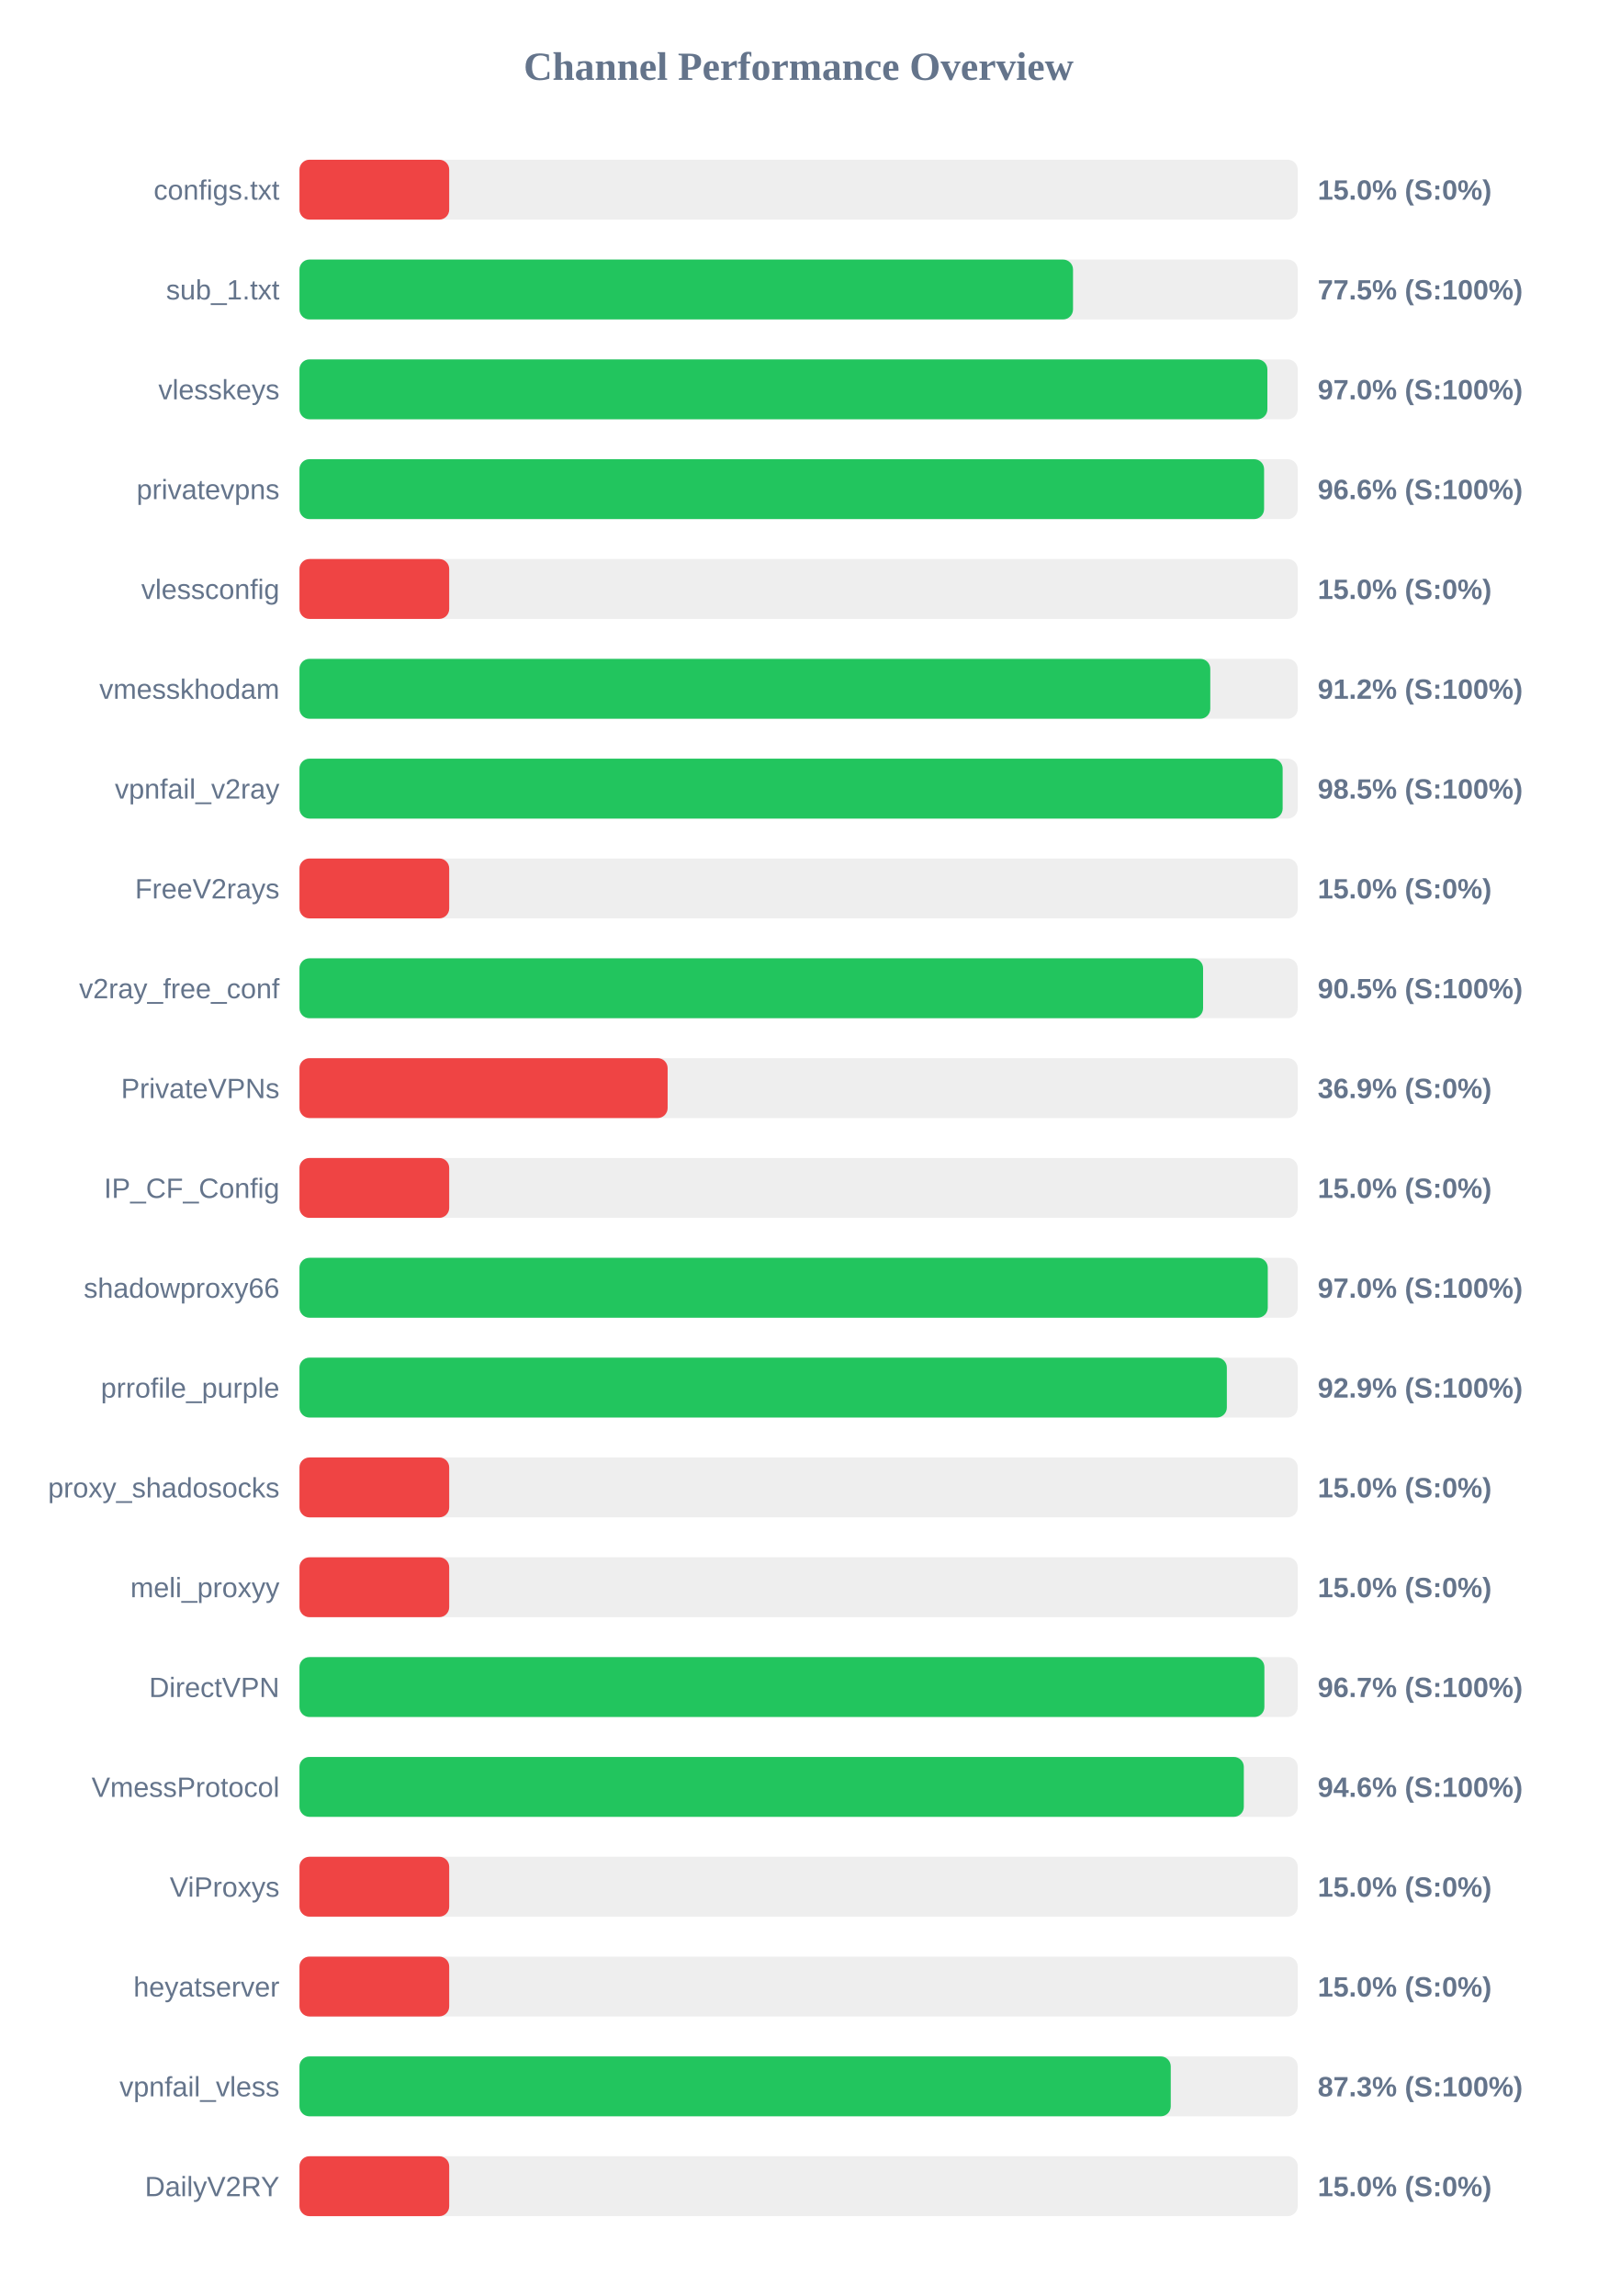
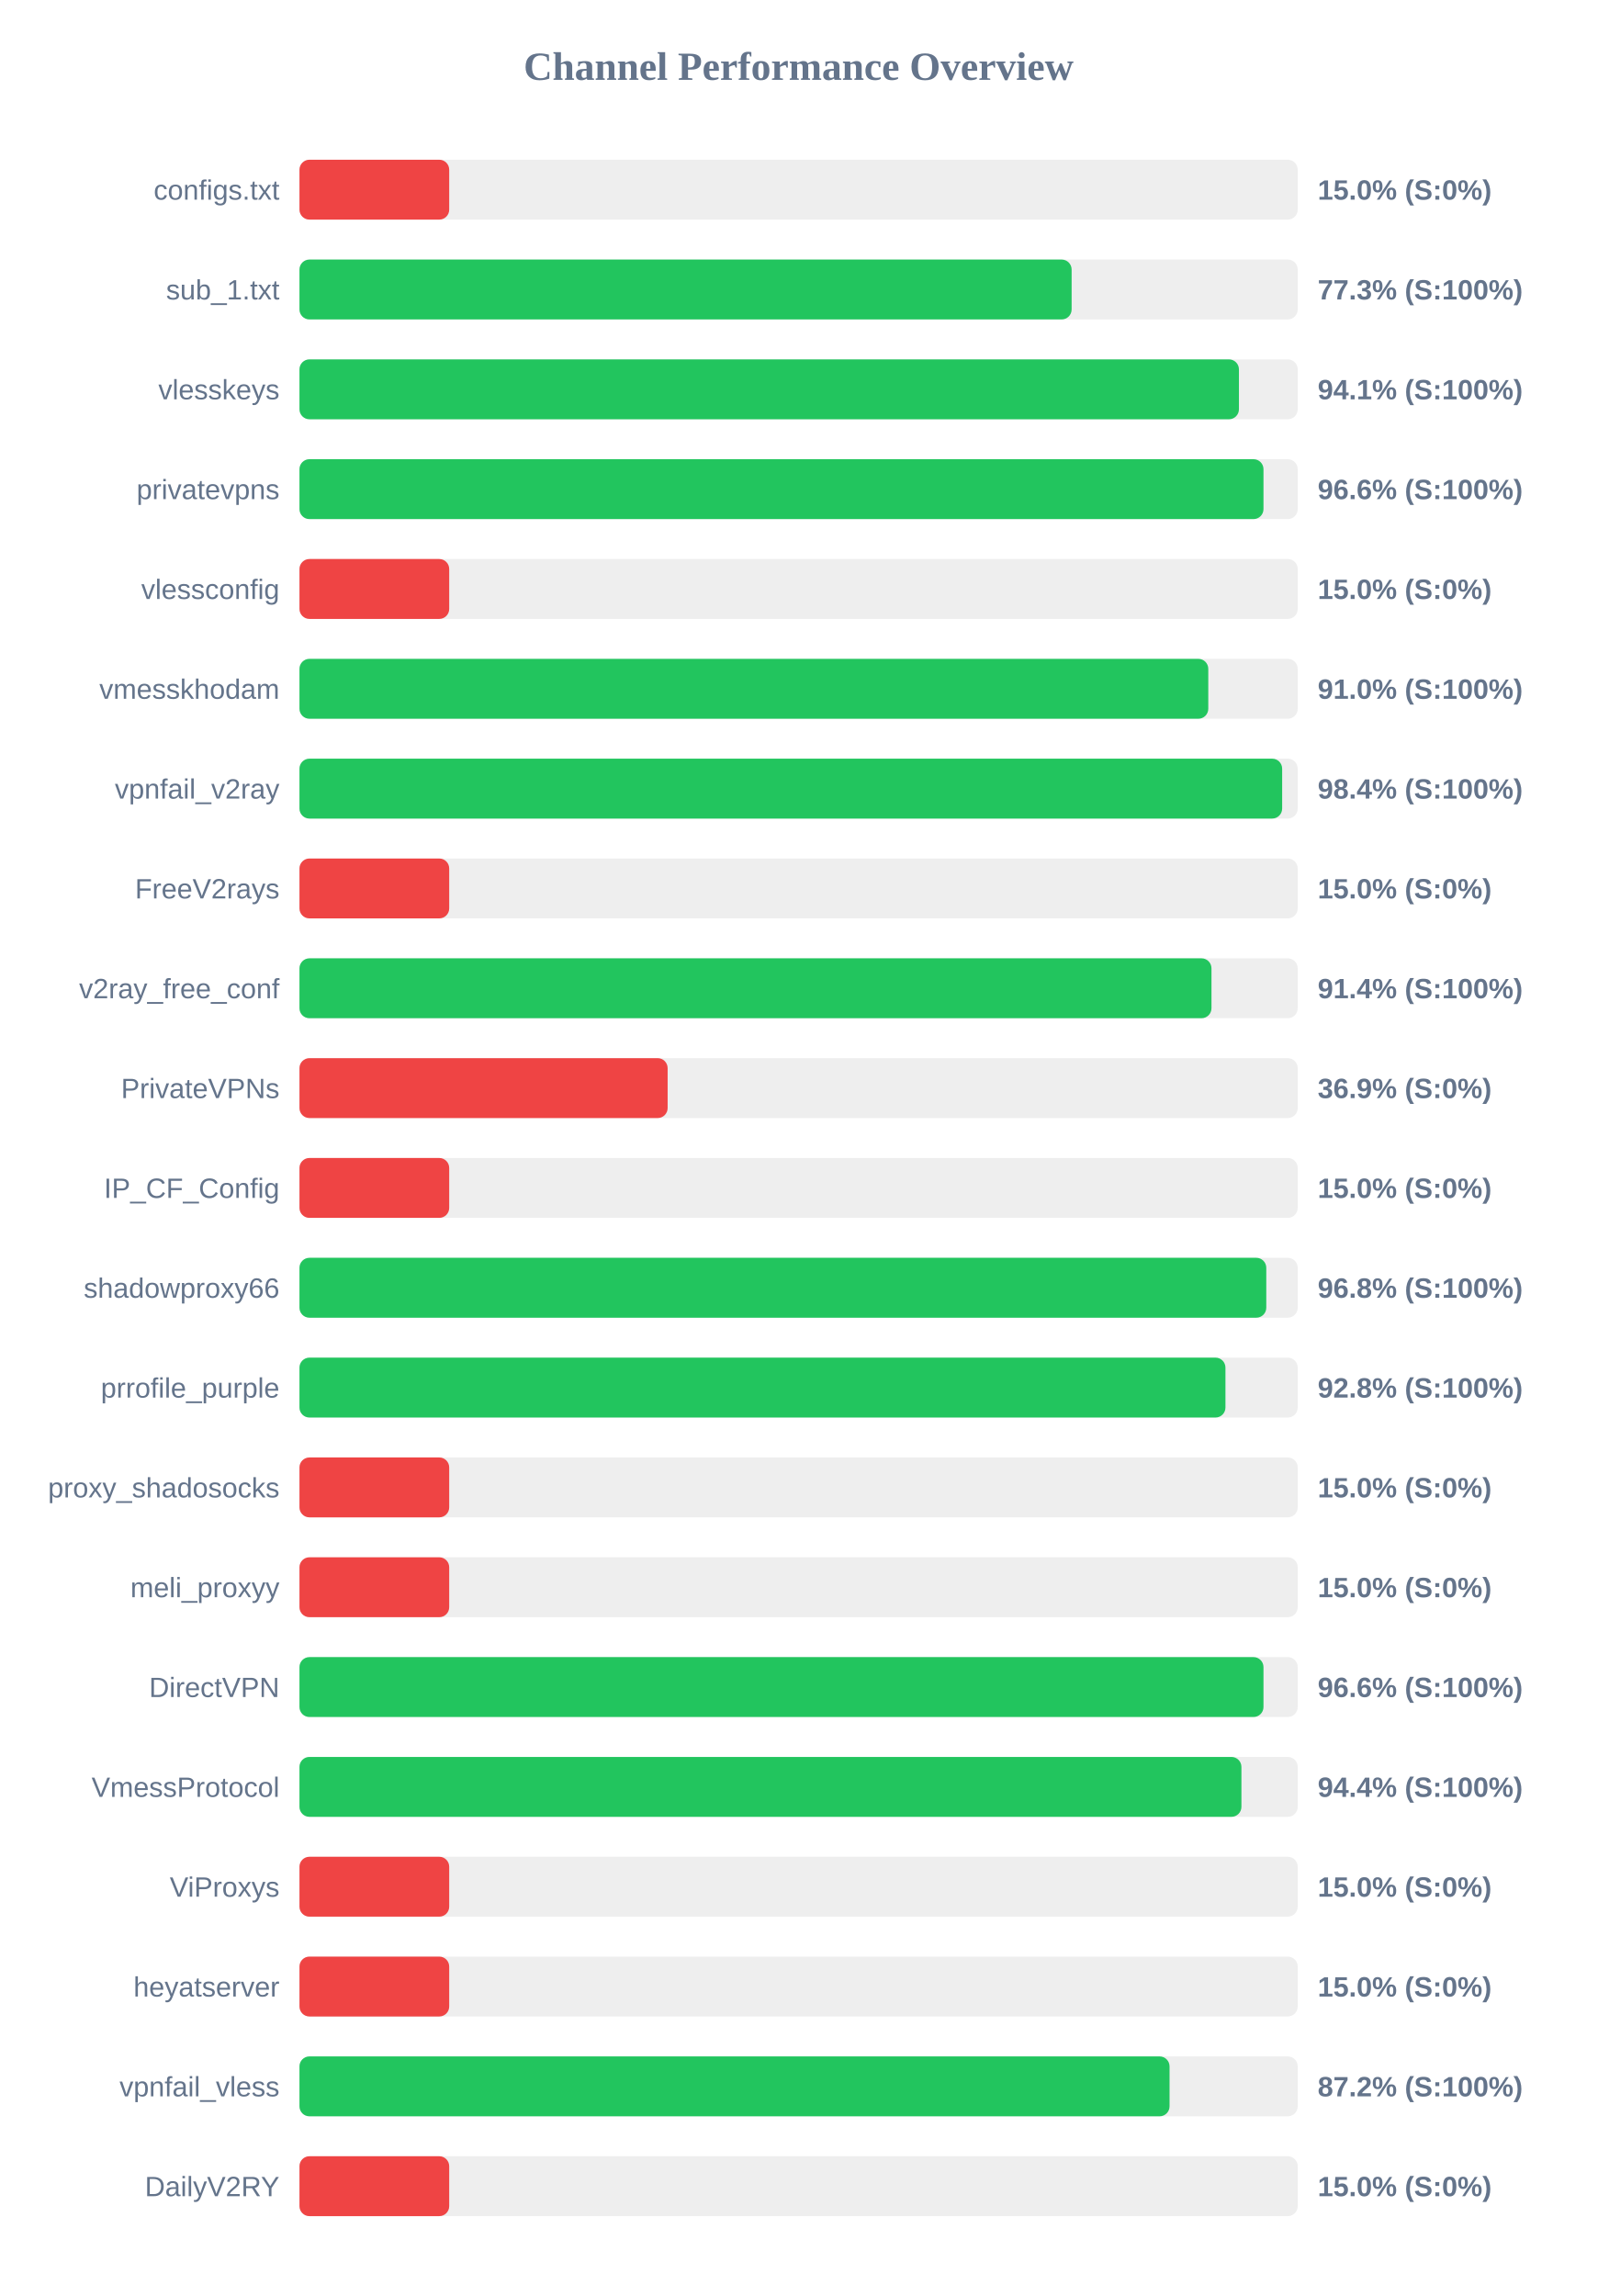
<svg xmlns="http://www.w3.org/2000/svg" width="800" height="1150" version="1.1">
  <style>
        .row { font: 14px Arial; fill: #64748b; }
        .score { font: bold 14px Arial; fill: #64748b; }
    </style>
  <text x="400" y="40" text-anchor="middle" font-size="20px" font-weight="bold" fill="#64748b">Channel Performance Overview</text>
  <rect x="150" y="80" width="500" height="30" fill="#eee" rx="5" />
  <rect x="150" y="80" width="75.0" height="30" fill="#ef4444" rx="5" />
  <text x="140" y="100" text-anchor="end" class="row">configs.txt</text>
  <text x="660" y="100" text-anchor="start" class="score">15.0% (S:0%)</text>
  <rect x="150" y="130" width="500" height="30" fill="#eee" rx="5" />
-   <rect x="150" y="130" width="387.45" height="30" fill="#22c55e" rx="5" />
+   <rect x="150" y="130" width="386.75" height="30" fill="#22c55e" rx="5" />
  <text x="140" y="150" text-anchor="end" class="row">sub_1.txt</text>
-   <text x="660" y="150" text-anchor="start" class="score">77.5% (S:100%)</text>
+   <text x="660" y="150" text-anchor="start" class="score">77.3% (S:100%)</text>
  <rect x="150" y="180" width="500" height="30" fill="#eee" rx="5" />
-   <rect x="150" y="180" width="484.8" height="30" fill="#22c55e" rx="5" />
+   <rect x="150" y="180" width="470.55" height="30" fill="#22c55e" rx="5" />
  <text x="140" y="200" text-anchor="end" class="row">vlesskeys</text>
-   <text x="660" y="200" text-anchor="start" class="score">97.0% (S:100%)</text>
+   <text x="660" y="200" text-anchor="start" class="score">94.1% (S:100%)</text>
  <rect x="150" y="230" width="500" height="30" fill="#eee" rx="5" />
-   <rect x="150" y="230" width="483.15" height="30" fill="#22c55e" rx="5" />
+   <rect x="150" y="230" width="482.85" height="30" fill="#22c55e" rx="5" />
  <text x="140" y="250" text-anchor="end" class="row">privatevpns</text>
  <text x="660" y="250" text-anchor="start" class="score">96.6% (S:100%)</text>
  <rect x="150" y="280" width="500" height="30" fill="#eee" rx="5" />
  <rect x="150" y="280" width="75.0" height="30" fill="#ef4444" rx="5" />
  <text x="140" y="300" text-anchor="end" class="row">vlessconfig</text>
  <text x="660" y="300" text-anchor="start" class="score">15.0% (S:0%)</text>
  <rect x="150" y="330" width="500" height="30" fill="#eee" rx="5" />
-   <rect x="150" y="330" width="456.2" height="30" fill="#22c55e" rx="5" />
+   <rect x="150" y="330" width="455.2" height="30" fill="#22c55e" rx="5" />
  <text x="140" y="350" text-anchor="end" class="row">vmesskhodam</text>
-   <text x="660" y="350" text-anchor="start" class="score">91.2% (S:100%)</text>
+   <text x="660" y="350" text-anchor="start" class="score">91.0% (S:100%)</text>
  <rect x="150" y="380" width="500" height="30" fill="#eee" rx="5" />
-   <rect x="150" y="380" width="492.45" height="30" fill="#22c55e" rx="5" />
+   <rect x="150" y="380" width="492.2" height="30" fill="#22c55e" rx="5" />
  <text x="140" y="400" text-anchor="end" class="row">vpnfail_v2ray</text>
-   <text x="660" y="400" text-anchor="start" class="score">98.5% (S:100%)</text>
+   <text x="660" y="400" text-anchor="start" class="score">98.4% (S:100%)</text>
  <rect x="150" y="430" width="500" height="30" fill="#eee" rx="5" />
  <rect x="150" y="430" width="75.0" height="30" fill="#ef4444" rx="5" />
  <text x="140" y="450" text-anchor="end" class="row">FreeV2rays</text>
  <text x="660" y="450" text-anchor="start" class="score">15.0% (S:0%)</text>
  <rect x="150" y="480" width="500" height="30" fill="#eee" rx="5" />
-   <rect x="150" y="480" width="452.6" height="30" fill="#22c55e" rx="5" />
+   <rect x="150" y="480" width="456.8" height="30" fill="#22c55e" rx="5" />
  <text x="140" y="500" text-anchor="end" class="row">v2ray_free_conf</text>
-   <text x="660" y="500" text-anchor="start" class="score">90.5% (S:100%)</text>
+   <text x="660" y="500" text-anchor="start" class="score">91.4% (S:100%)</text>
  <rect x="150" y="530" width="500" height="30" fill="#eee" rx="5" />
  <rect x="150" y="530" width="184.4" height="30" fill="#ef4444" rx="5" />
  <text x="140" y="550" text-anchor="end" class="row">PrivateVPNs</text>
  <text x="660" y="550" text-anchor="start" class="score">36.9% (S:0%)</text>
  <rect x="150" y="580" width="500" height="30" fill="#eee" rx="5" />
  <rect x="150" y="580" width="75.0" height="30" fill="#ef4444" rx="5" />
  <text x="140" y="600" text-anchor="end" class="row">IP_CF_Config</text>
  <text x="660" y="600" text-anchor="start" class="score">15.0% (S:0%)</text>
  <rect x="150" y="630" width="500" height="30" fill="#eee" rx="5" />
-   <rect x="150" y="630" width="485.0" height="30" fill="#22c55e" rx="5" />
+   <rect x="150" y="630" width="484.25" height="30" fill="#22c55e" rx="5" />
  <text x="140" y="650" text-anchor="end" class="row">shadowproxy66</text>
-   <text x="660" y="650" text-anchor="start" class="score">97.0% (S:100%)</text>
+   <text x="660" y="650" text-anchor="start" class="score">96.8% (S:100%)</text>
  <rect x="150" y="680" width="500" height="30" fill="#eee" rx="5" />
-   <rect x="150" y="680" width="464.5" height="30" fill="#22c55e" rx="5" />
+   <rect x="150" y="680" width="463.8" height="30" fill="#22c55e" rx="5" />
  <text x="140" y="700" text-anchor="end" class="row">prrofile_purple</text>
-   <text x="660" y="700" text-anchor="start" class="score">92.9% (S:100%)</text>
+   <text x="660" y="700" text-anchor="start" class="score">92.8% (S:100%)</text>
  <rect x="150" y="730" width="500" height="30" fill="#eee" rx="5" />
  <rect x="150" y="730" width="75.0" height="30" fill="#ef4444" rx="5" />
  <text x="140" y="750" text-anchor="end" class="row">proxy_shadosocks</text>
  <text x="660" y="750" text-anchor="start" class="score">15.0% (S:0%)</text>
  <rect x="150" y="780" width="500" height="30" fill="#eee" rx="5" />
  <rect x="150" y="780" width="75.0" height="30" fill="#ef4444" rx="5" />
  <text x="140" y="800" text-anchor="end" class="row">meli_proxyy</text>
  <text x="660" y="800" text-anchor="start" class="score">15.0% (S:0%)</text>
  <rect x="150" y="830" width="500" height="30" fill="#eee" rx="5" />
-   <rect x="150" y="830" width="483.3" height="30" fill="#22c55e" rx="5" />
+   <rect x="150" y="830" width="482.85" height="30" fill="#22c55e" rx="5" />
  <text x="140" y="850" text-anchor="end" class="row">DirectVPN</text>
-   <text x="660" y="850" text-anchor="start" class="score">96.7% (S:100%)</text>
+   <text x="660" y="850" text-anchor="start" class="score">96.6% (S:100%)</text>
  <rect x="150" y="880" width="500" height="30" fill="#eee" rx="5" />
-   <rect x="150" y="880" width="473.0" height="30" fill="#22c55e" rx="5" />
+   <rect x="150" y="880" width="471.8" height="30" fill="#22c55e" rx="5" />
  <text x="140" y="900" text-anchor="end" class="row">VmessProtocol</text>
-   <text x="660" y="900" text-anchor="start" class="score">94.6% (S:100%)</text>
+   <text x="660" y="900" text-anchor="start" class="score">94.4% (S:100%)</text>
  <rect x="150" y="930" width="500" height="30" fill="#eee" rx="5" />
  <rect x="150" y="930" width="75.0" height="30" fill="#ef4444" rx="5" />
  <text x="140" y="950" text-anchor="end" class="row">ViProxys</text>
  <text x="660" y="950" text-anchor="start" class="score">15.0% (S:0%)</text>
  <rect x="150" y="980" width="500" height="30" fill="#eee" rx="5" />
  <rect x="150" y="980" width="75.0" height="30" fill="#ef4444" rx="5" />
  <text x="140" y="1000" text-anchor="end" class="row">heyatserver</text>
  <text x="660" y="1000" text-anchor="start" class="score">15.0% (S:0%)</text>
  <rect x="150" y="1030" width="500" height="30" fill="#eee" rx="5" />
-   <rect x="150" y="1030" width="436.4" height="30" fill="#22c55e" rx="5" />
+   <rect x="150" y="1030" width="435.8" height="30" fill="#22c55e" rx="5" />
  <text x="140" y="1050" text-anchor="end" class="row">vpnfail_vless</text>
-   <text x="660" y="1050" text-anchor="start" class="score">87.3% (S:100%)</text>
+   <text x="660" y="1050" text-anchor="start" class="score">87.2% (S:100%)</text>
  <rect x="150" y="1080" width="500" height="30" fill="#eee" rx="5" />
  <rect x="150" y="1080" width="75.0" height="30" fill="#ef4444" rx="5" />
  <text x="140" y="1100" text-anchor="end" class="row">DailyV2RY</text>
  <text x="660" y="1100" text-anchor="start" class="score">15.0% (S:0%)</text>
</svg>
